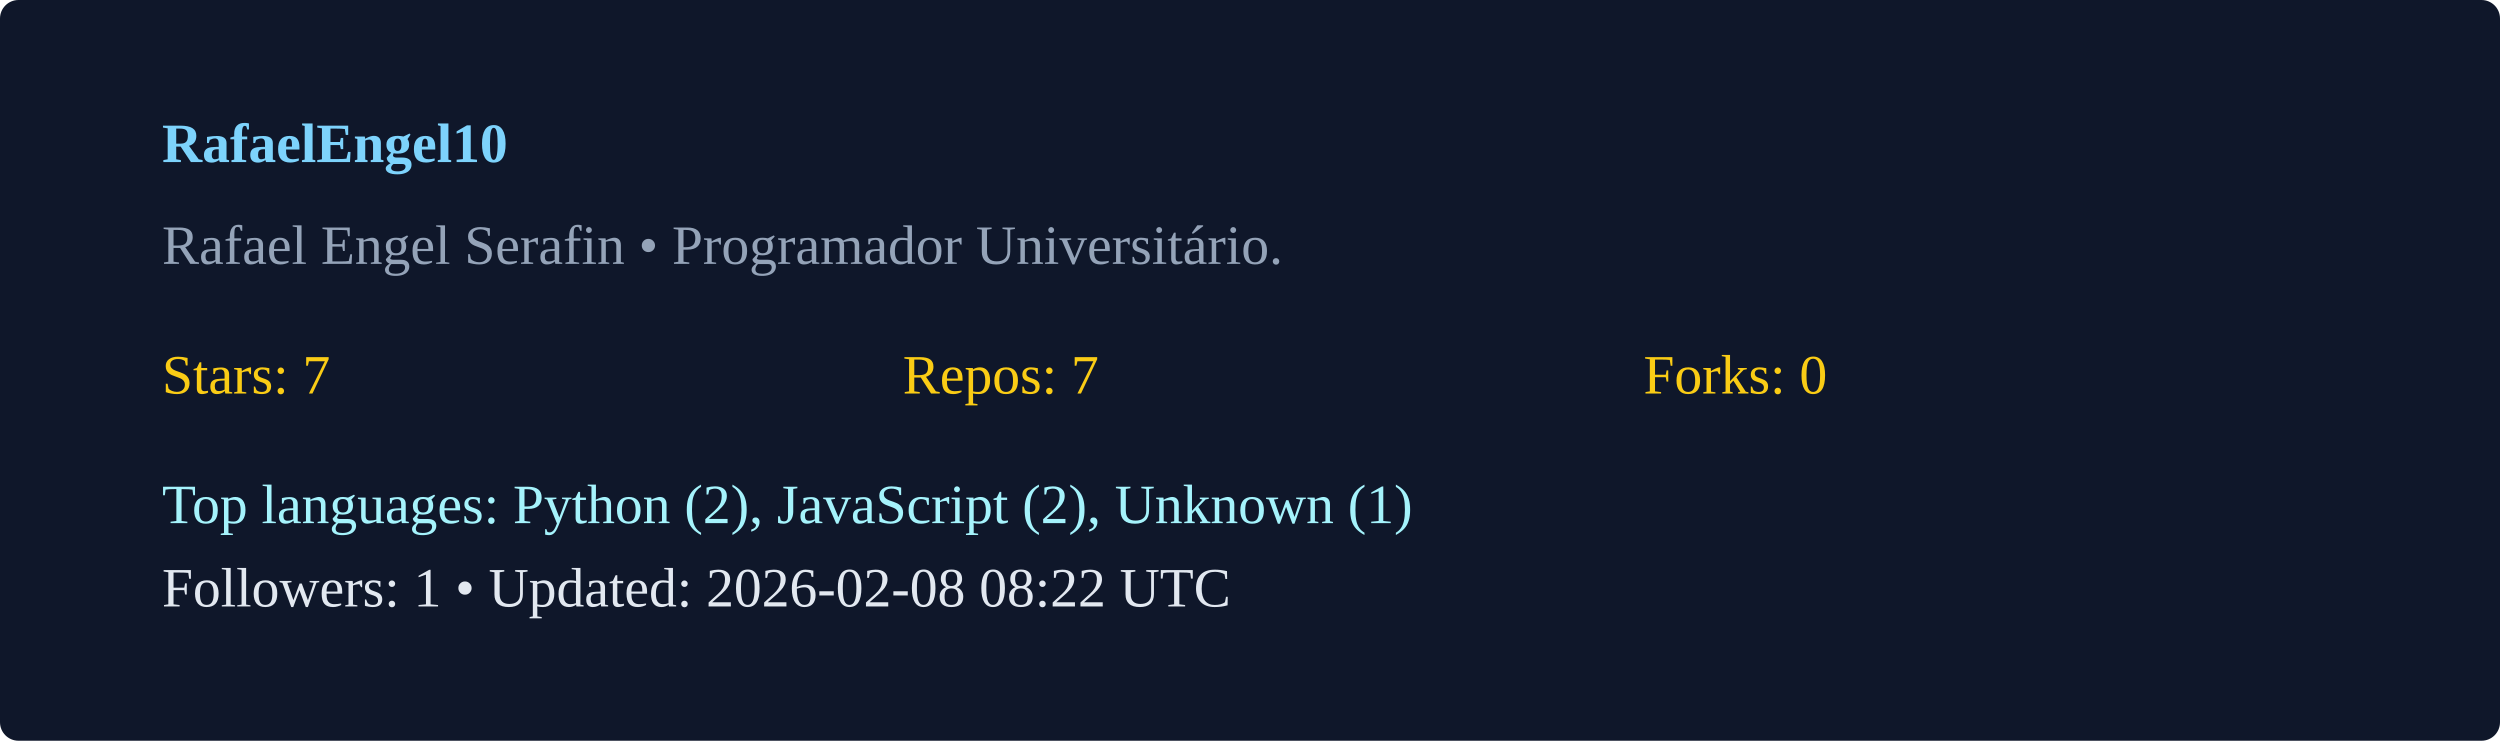
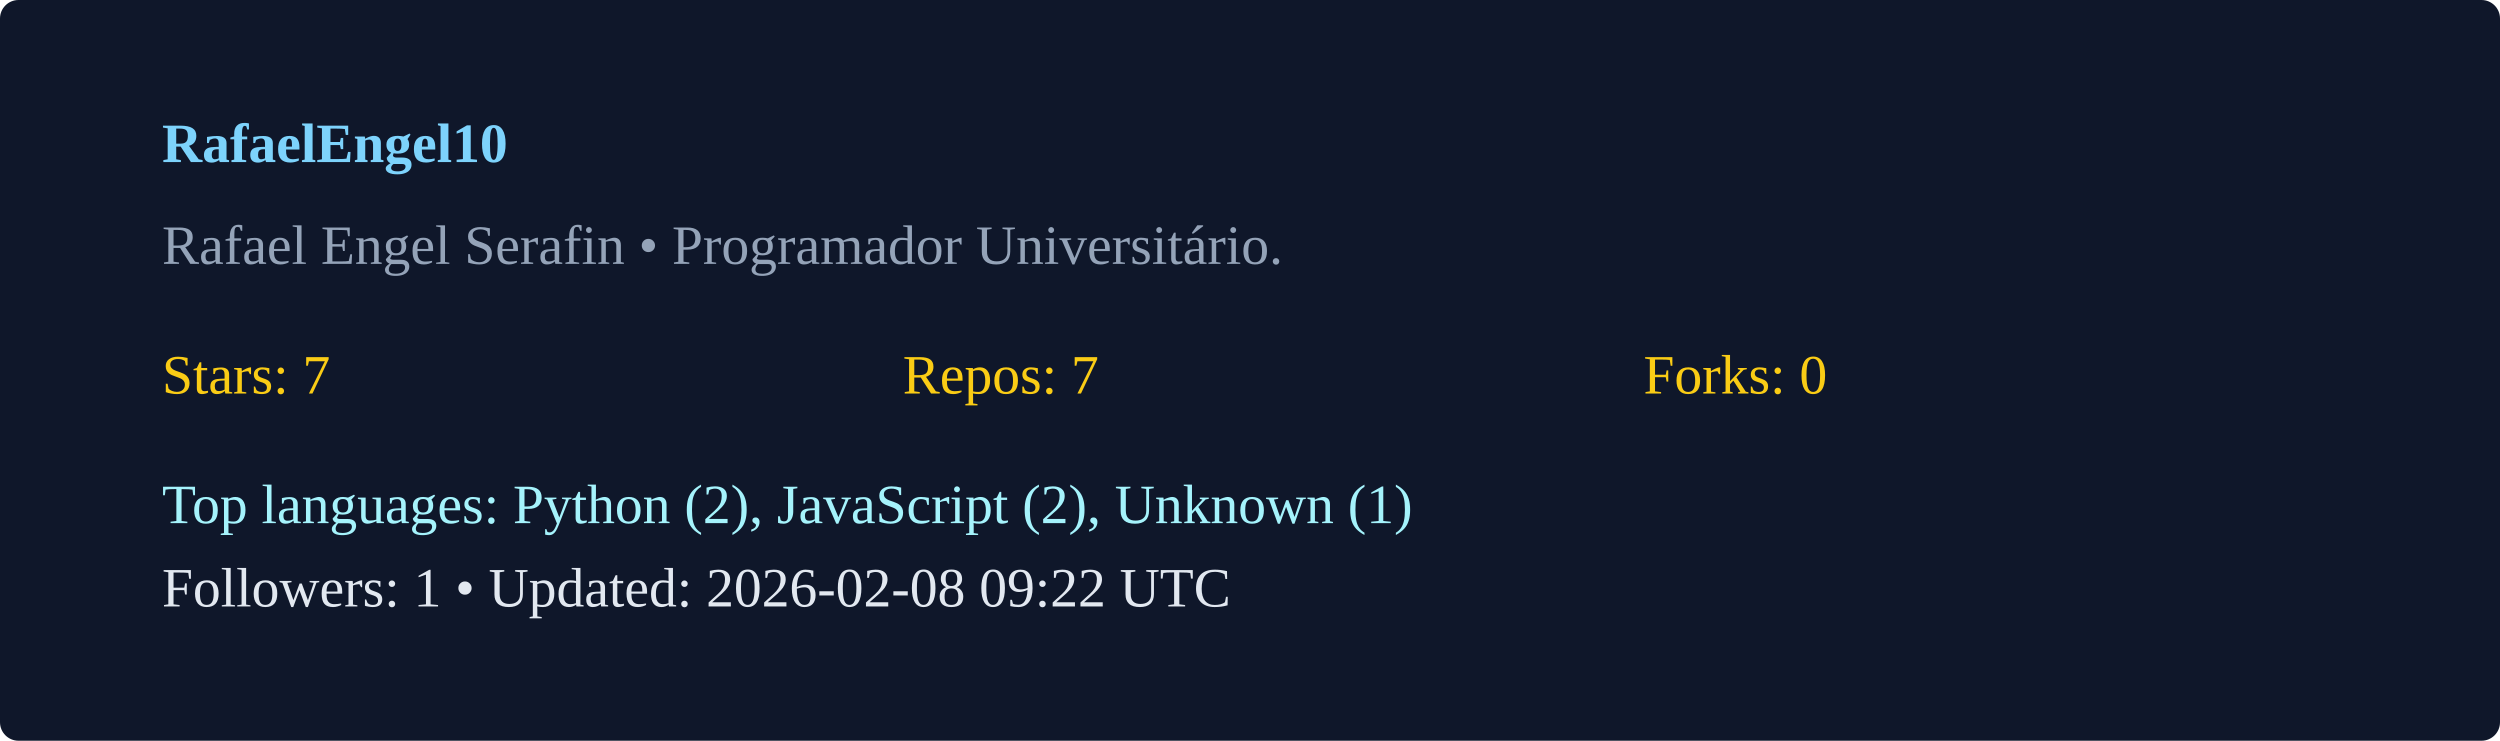
<svg xmlns="http://www.w3.org/2000/svg" width="540" height="160" viewBox="0 0 540 160">
  <rect width="100%" height="100%" rx="4" fill="#0f172a" />
  <g transform="translate(35,35)">
    <text x="0" y="0" fill="#7dd3fc" font-weight="600">RafaelEngel10</text>
    <text x="0" y="22" fill="#94a3b8">Rafael Engel Serafin  • Programador Universitário. </text>
    <g transform="translate(0,50)">
      <text x="0" y="0" fill="#facc15">Stars: 7</text>
      <text x="160" y="0" fill="#facc15">Repos: 7</text>
      <text x="320" y="0" fill="#facc15">Forks: 0</text>
      <text x="0" y="28" fill="#a5f3fc">Top languages: Python (2), JavaScript (2), Unknown (1)</text>
-       <text x="0" y="46" fill="#e2e8f0">Followers: 1 • Updated: 2026-02-08 08:22 UTC</text>
+       <text x="0" y="46" fill="#e2e8f0">Followers: 1 • Updated: 2026-02-08 09:22 UTC</text>
    </g>
  </g>
</svg>
